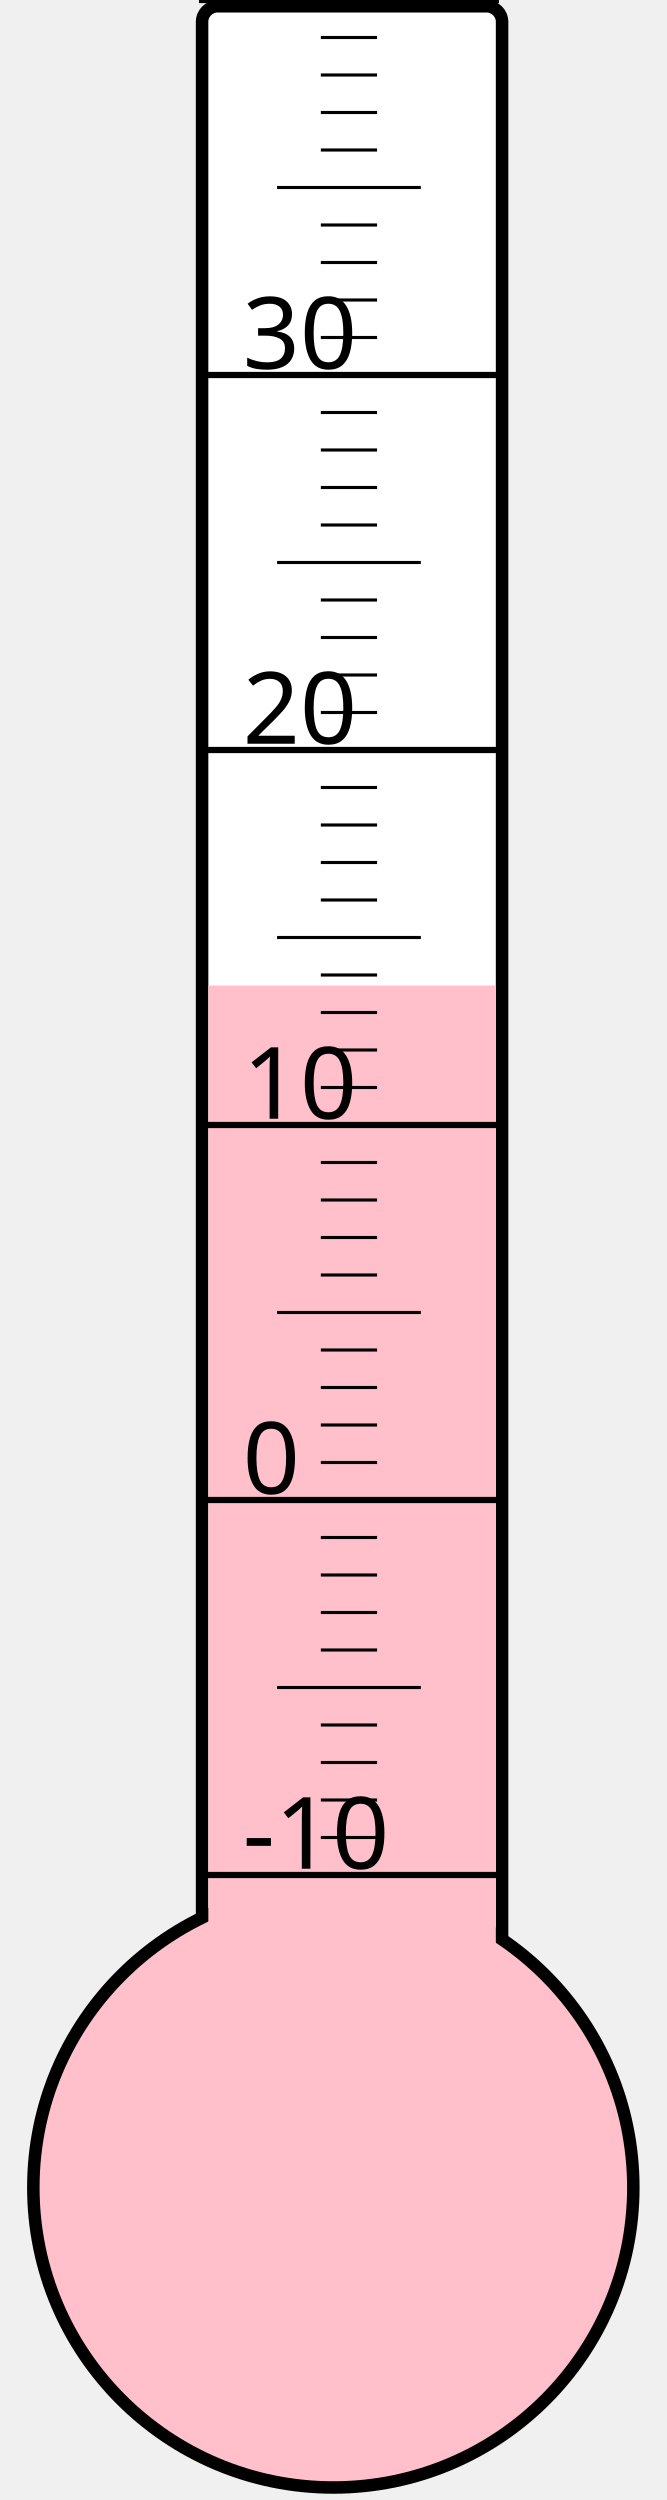
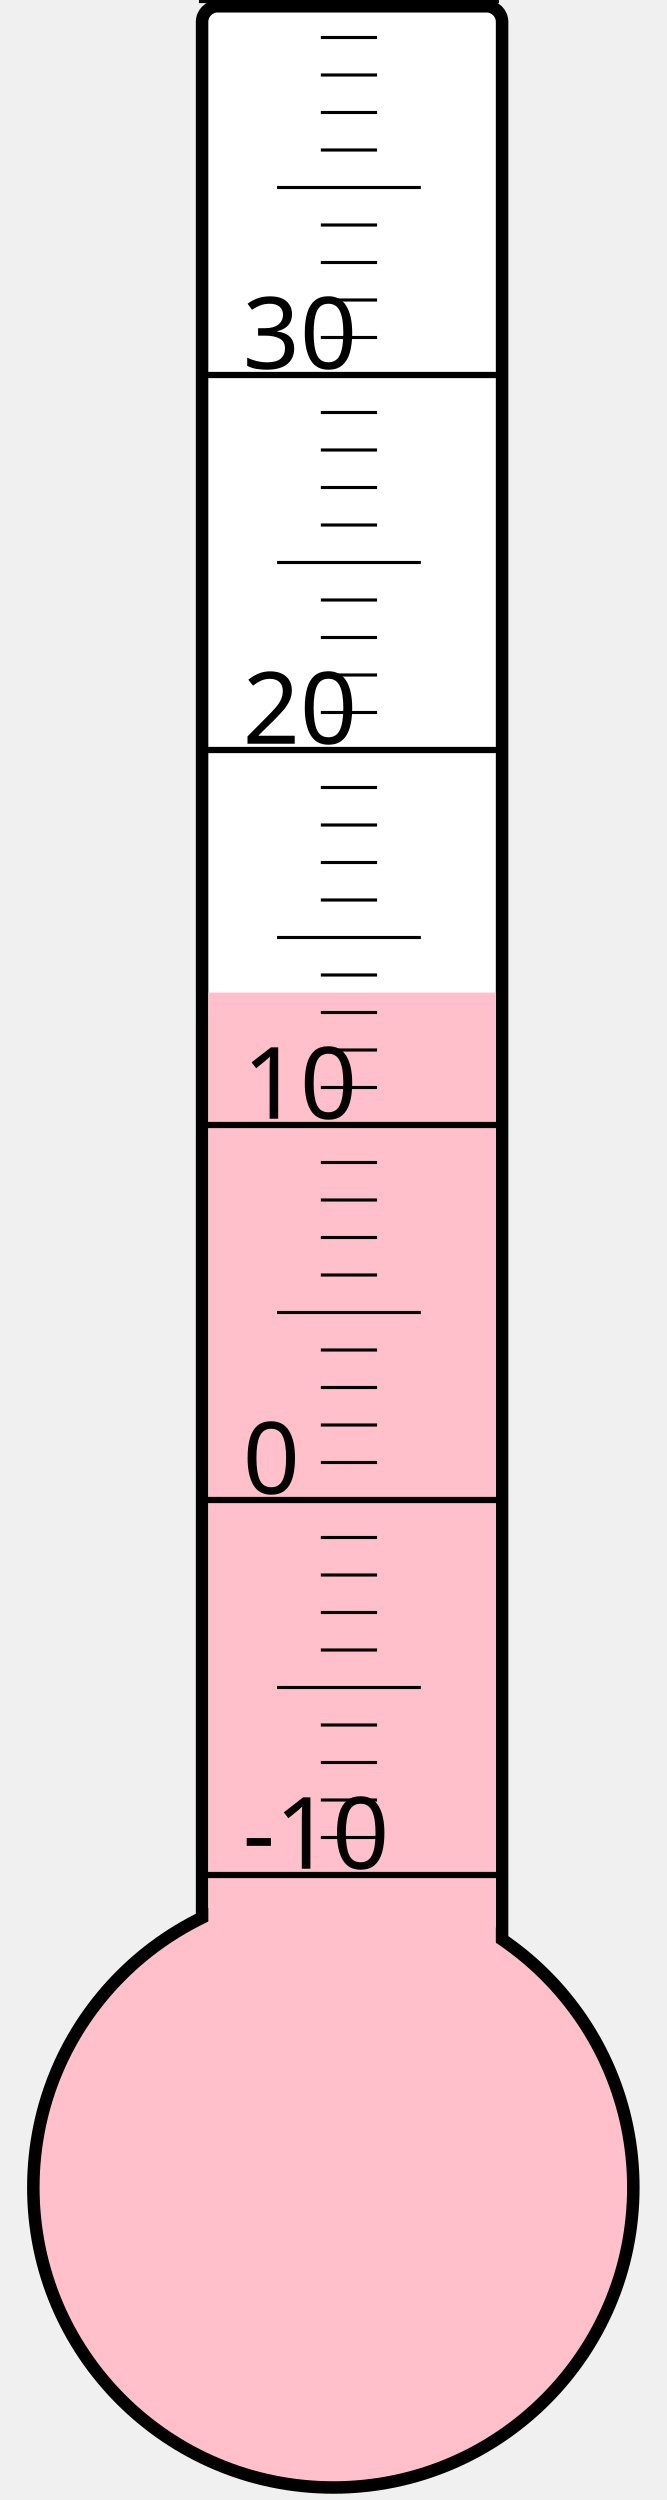
<svg xmlns="http://www.w3.org/2000/svg" width="40px" height="150px" viewBox="0 0 200 800">
  <rect width="200" height="800" x="0" y="0" style="fill: #ffffeb; fill-opacity: 0;" />
  <rect width="96" height="680" x="58" y="2" rx="5" ry="5" style="fill: white; fill-opacity: 1; stroke: black; stroke-width: 4;" />
  <circle cx="100" cy="700" r="96" style="fill: pink; stroke: black; stroke-width: 4;" />
-   <rect width="92" height="384.625" x="60" y="315.375" style="fill: pink; fill-opacity: 1; stroke-width: 0;" />
+   <rect width="92" height="382.375" x="60" y="317.625" style="fill: pink; fill-opacity: 1; stroke-width: 0;" />
  <text x="71" y="598" style="font-family: sans-serif; font-size: 24pt;">-10</text>
  <text x="71" y="478" style="font-family: sans-serif; font-size: 24pt;">0</text>
  <text x="71" y="358" style="font-family: sans-serif; font-size: 24pt;">10</text>
  <text x="71" y="238" style="font-family: sans-serif; font-size: 24pt;">20</text>
  <text x="71" y="118" style="font-family: sans-serif; font-size: 24pt;">30</text>
  <g style="stroke: black;">
    <line x1="57" y1="600" x2="153" y2="600" style="stroke-width: 2;" />
    <line x1="96" y1="588" x2="114" y2="588" style="stroke-width: 1;" />
    <line x1="96" y1="576" x2="114" y2="576" style="stroke-width: 1;" />
    <line x1="96" y1="564" x2="114" y2="564" style="stroke-width: 1;" />
    <line x1="96" y1="552" x2="114" y2="552" style="stroke-width: 1;" />
    <line x1="82" y1="540" x2="128" y2="540" style="stroke-width: 1;" />
    <line x1="96" y1="528" x2="114" y2="528" style="stroke-width: 1;" />
    <line x1="96" y1="516" x2="114" y2="516" style="stroke-width: 1;" />
    <line x1="96" y1="504" x2="114" y2="504" style="stroke-width: 1;" />
    <line x1="96" y1="492" x2="114" y2="492" style="stroke-width: 1;" />
    <line x1="57" y1="480" x2="153" y2="480" style="stroke-width: 2;" />
    <line x1="96" y1="468" x2="114" y2="468" style="stroke-width: 1;" />
    <line x1="96" y1="456" x2="114" y2="456" style="stroke-width: 1;" />
    <line x1="96" y1="444" x2="114" y2="444" style="stroke-width: 1;" />
    <line x1="96" y1="432" x2="114" y2="432" style="stroke-width: 1;" />
    <line x1="82" y1="420" x2="128" y2="420" style="stroke-width: 1;" />
    <line x1="96" y1="408" x2="114" y2="408" style="stroke-width: 1;" />
    <line x1="96" y1="396" x2="114" y2="396" style="stroke-width: 1;" />
    <line x1="96" y1="384" x2="114" y2="384" style="stroke-width: 1;" />
    <line x1="96" y1="372" x2="114" y2="372" style="stroke-width: 1;" />
    <line x1="57" y1="360" x2="153" y2="360" style="stroke-width: 2;" />
    <line x1="96" y1="348" x2="114" y2="348" style="stroke-width: 1;" />
    <line x1="96" y1="336" x2="114" y2="336" style="stroke-width: 1;" />
    <line x1="96" y1="324" x2="114" y2="324" style="stroke-width: 1;" />
    <line x1="96" y1="312" x2="114" y2="312" style="stroke-width: 1;" />
    <line x1="82" y1="300" x2="128" y2="300" style="stroke-width: 1;" />
    <line x1="96" y1="288" x2="114" y2="288" style="stroke-width: 1;" />
    <line x1="96" y1="276" x2="114" y2="276" style="stroke-width: 1;" />
    <line x1="96" y1="264" x2="114" y2="264" style="stroke-width: 1;" />
    <line x1="96" y1="252" x2="114" y2="252" style="stroke-width: 1;" />
    <line x1="57" y1="240" x2="153" y2="240" style="stroke-width: 2;" />
    <line x1="96" y1="228" x2="114" y2="228" style="stroke-width: 1;" />
    <line x1="96" y1="216" x2="114" y2="216" style="stroke-width: 1;" />
    <line x1="96" y1="204" x2="114" y2="204" style="stroke-width: 1;" />
    <line x1="96" y1="192" x2="114" y2="192" style="stroke-width: 1;" />
    <line x1="82" y1="180" x2="128" y2="180" style="stroke-width: 1;" />
    <line x1="96" y1="168" x2="114" y2="168" style="stroke-width: 1;" />
    <line x1="96" y1="156" x2="114" y2="156" style="stroke-width: 1;" />
    <line x1="96" y1="144" x2="114" y2="144" style="stroke-width: 1;" />
    <line x1="96" y1="132" x2="114" y2="132" style="stroke-width: 1;" />
    <line x1="57" y1="120" x2="153" y2="120" style="stroke-width: 2;" />
    <line x1="96" y1="108" x2="114" y2="108" style="stroke-width: 1;" />
    <line x1="96" y1="96" x2="114" y2="96" style="stroke-width: 1;" />
    <line x1="96" y1="84" x2="114" y2="84" style="stroke-width: 1;" />
    <line x1="96" y1="72" x2="114" y2="72" style="stroke-width: 1;" />
    <line x1="82" y1="60" x2="128" y2="60" style="stroke-width: 1;" />
    <line x1="96" y1="48" x2="114" y2="48" style="stroke-width: 1;" />
    <line x1="96" y1="36" x2="114" y2="36" style="stroke-width: 1;" />
    <line x1="96" y1="24" x2="114" y2="24" style="stroke-width: 1;" />
    <line x1="96" y1="12" x2="114" y2="12" style="stroke-width: 1;" />
    <line x1="57" y1="0" x2="153" y2="0" style="stroke-width: 2;" />
  </g>
</svg>
